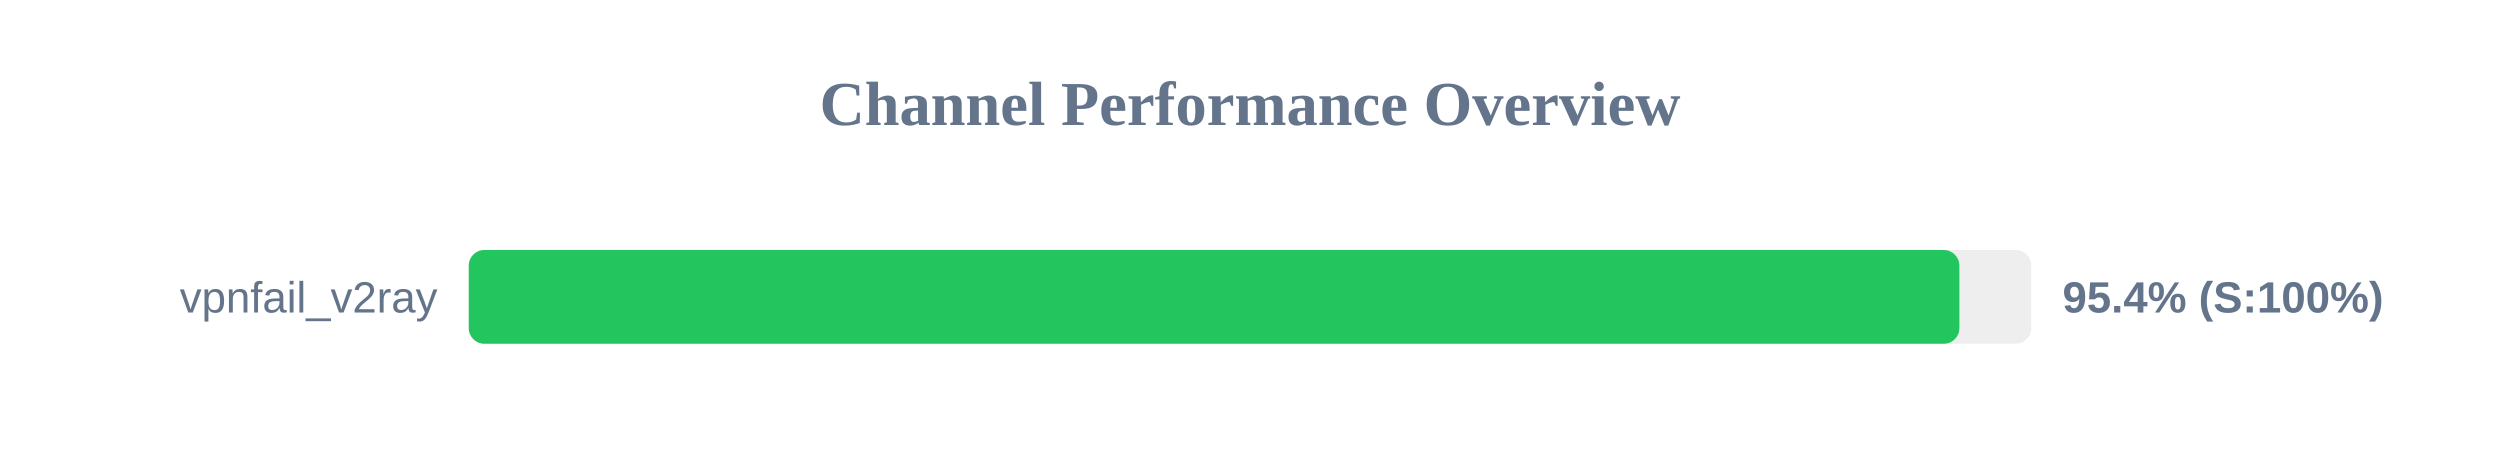
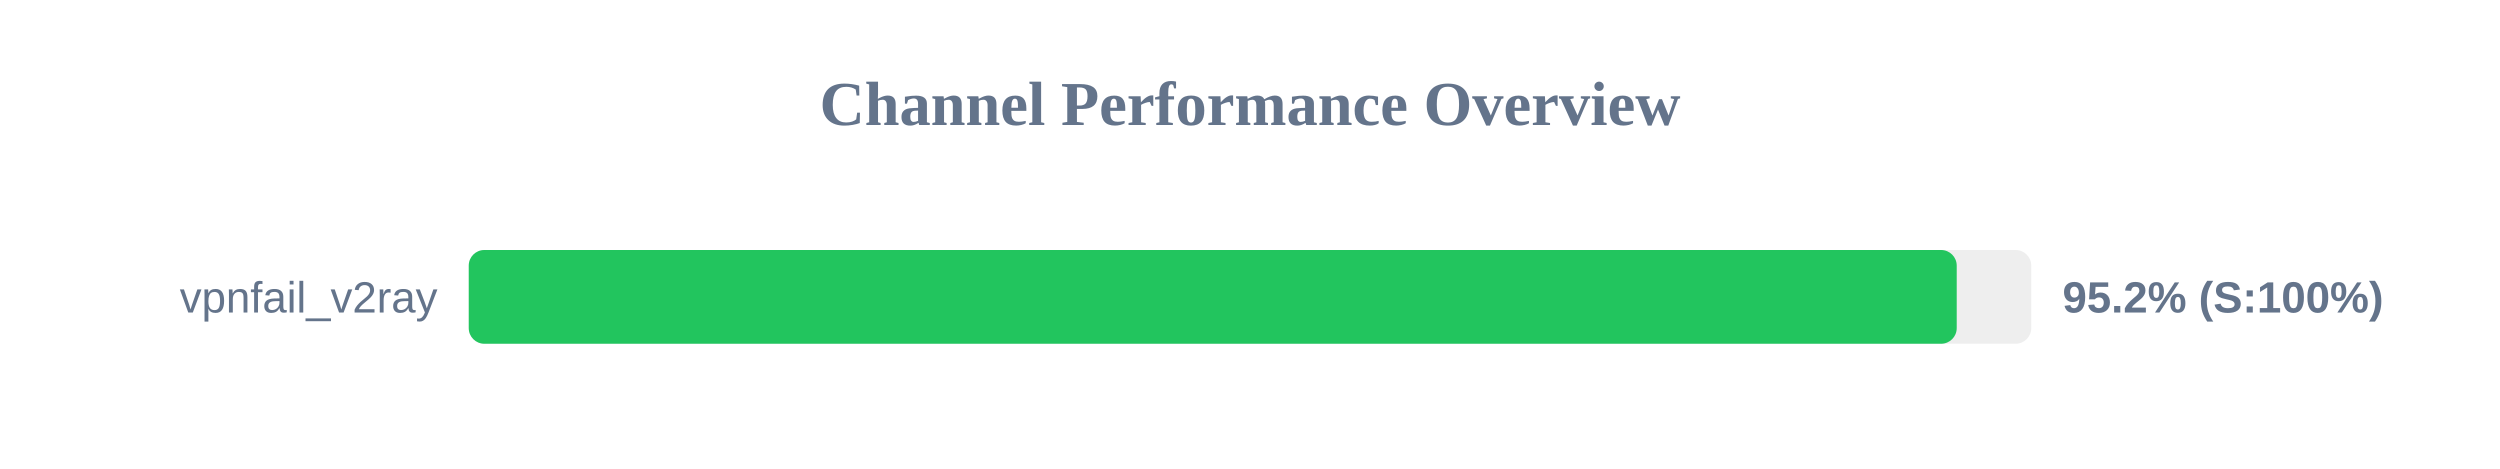
<svg xmlns="http://www.w3.org/2000/svg" width="800" height="150" version="1.1">
  <style>
        .row { font: 14px Arial; fill: #64748b; }
        .score { font: bold 14px Arial; fill: #64748b; }
    </style>
  <text x="400" y="40" text-anchor="middle" font-size="20px" font-weight="bold" fill="#64748b">Channel Performance Overview</text>
  <rect x="150" y="80" width="500" height="30" fill="#eee" rx="5" />
-   <rect x="150" y="80" width="477.0" height="30" fill="#22c55e" rx="5" />
+   <rect x="150" y="80" width="476.15" height="30" fill="#22c55e" rx="5" />
  <text x="140" y="100" text-anchor="end" class="row">vpnfail_v2ray</text>
-   <text x="660" y="100" text-anchor="start" class="score">95.4% (S:100%)</text>
+   <text x="660" y="100" text-anchor="start" class="score">95.2% (S:100%)</text>
</svg>
